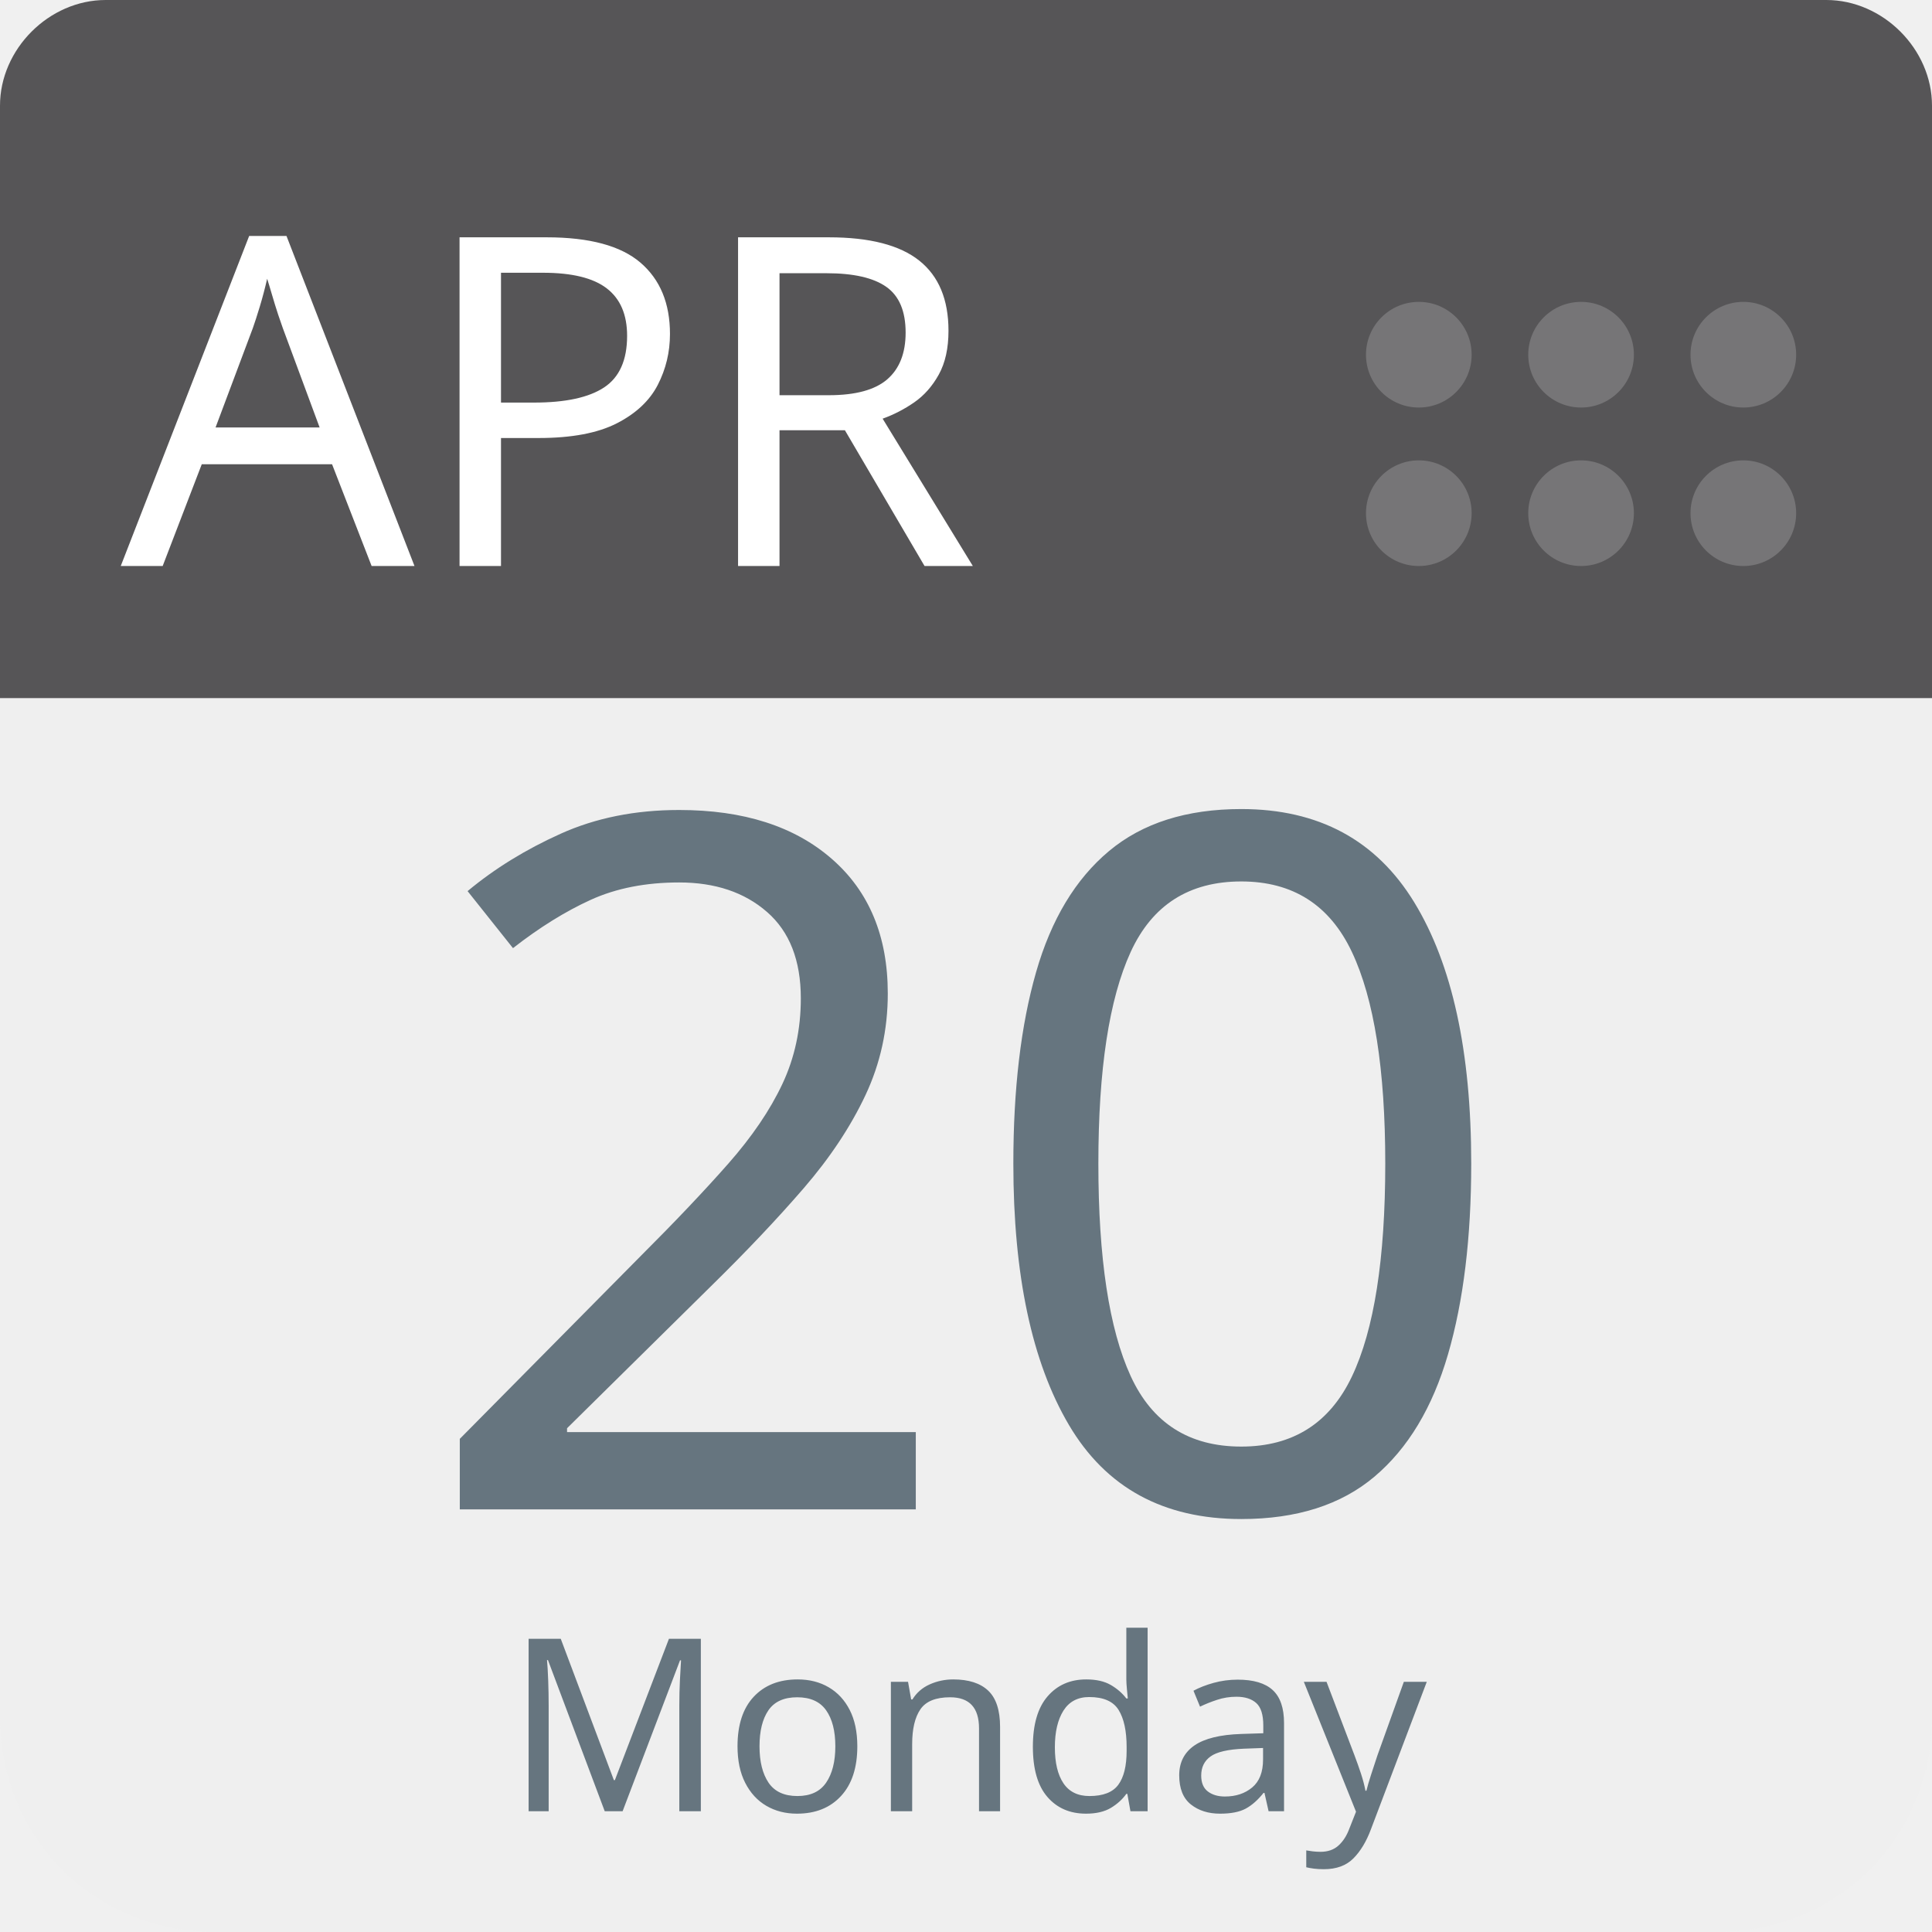
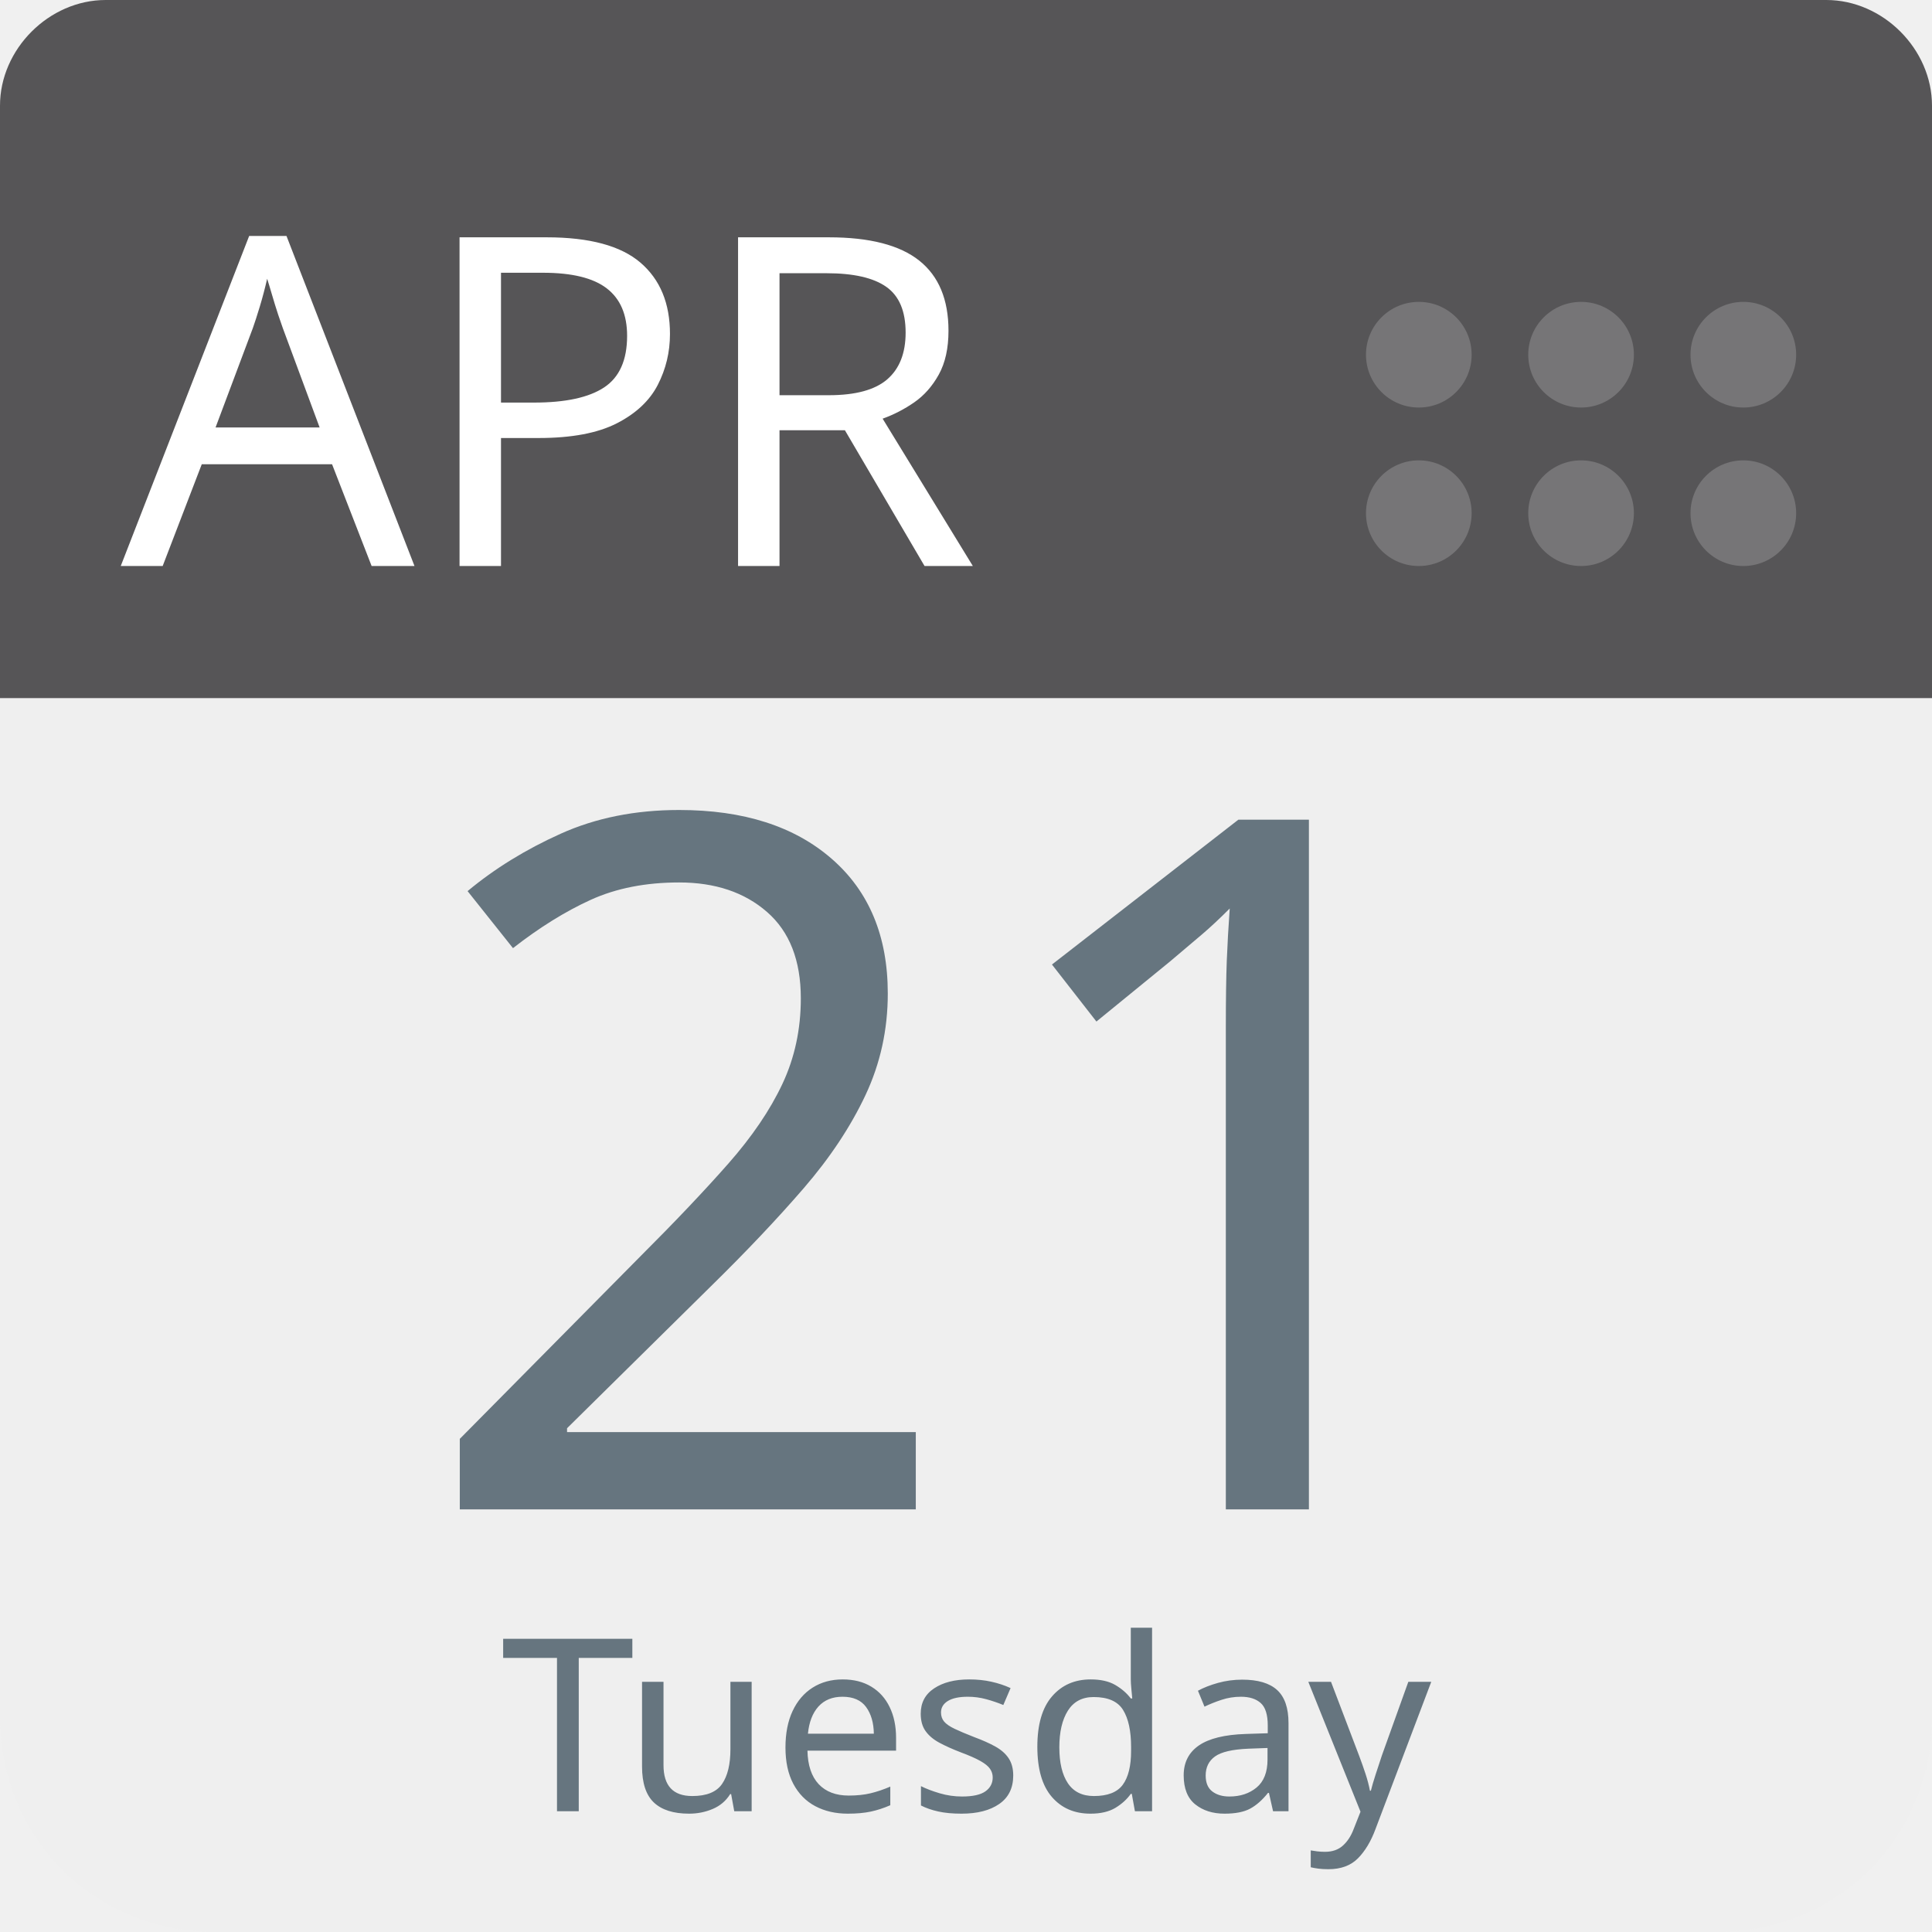
<svg xmlns="http://www.w3.org/2000/svg" aria-label="Calendar" role="img" viewBox="0 0 512 512" width="100%" height="100%" style="cursor: default">
      null
      <path d="m512,455c0,32 -25,57 -57,57l-398,0c-32,0 -57,-25 -57,-57l0,-327c0,-31 25,-57 57,-57l398,0c32,0 57,26 57,57l0,327z" fill="#efefef" />
  <path d="m484,0l-47,0l-409,0c-15,0 -28,13 -28,28l0,157l512,0l0,-157c0,-15 -13,-28 -28,-28z" fill="#565557" />
  <g fill="#767577">
    <circle cx="462" cy="136" r="14" />
    <circle cx="462" cy="94" r="14" />
    <circle cx="419" cy="136" r="14" />
    <circle cx="419" cy="94" r="14" />
    <circle cx="376" cy="136" r="14" />
    <circle cx="376" cy="94" r="14" />
  </g>
  <text id="month" x="32" y="150" fill="#fff" font-family="-apple-system, BlinkMacSystemFont, 'Noto Sans', 'Noto Sans CJK SC', 'Microsoft YaHei', sans-serif, 'Segoe UI', Roboto, 'Helvetica Neue', Arial" font-size="122px" style="text-anchor: left">APR</text>
-   <text id="day" x="256" y="400" fill="#66757f" font-family="-apple-system, BlinkMacSystemFont, 'Noto Sans', 'Noto Sans CJK SC', 'Microsoft YaHei', sans-serif, 'Segoe UI', Roboto, 'Helvetica Neue', Arial" font-size="256px" style="text-anchor: middle">20</text>
-   <text id="weekday" x="256" y="480" fill="#66757f" font-family="-apple-system, BlinkMacSystemFont, 'Noto Sans', 'Noto Sans CJK SC', 'Microsoft YaHei', sans-serif, 'Segoe UI', Roboto, 'Helvetica Neue', Arial" font-size="64px" style="text-anchor: middle">Monday</text>
+   <text id="day" x="256" y="400" fill="#66757f" font-family="-apple-system, BlinkMacSystemFont, 'Noto Sans', 'Noto Sans CJK SC', 'Microsoft YaHei', sans-serif, 'Segoe UI', Roboto, 'Helvetica Neue', Arial" font-size="256px" style="text-anchor: middle">21</text>
+   <text id="weekday" x="256" y="480" fill="#66757f" font-family="-apple-system, BlinkMacSystemFont, 'Noto Sans', 'Noto Sans CJK SC', 'Microsoft YaHei', sans-serif, 'Segoe UI', Roboto, 'Helvetica Neue', Arial" font-size="64px" style="text-anchor: middle">Tuesday</text>
      null
    </svg>
